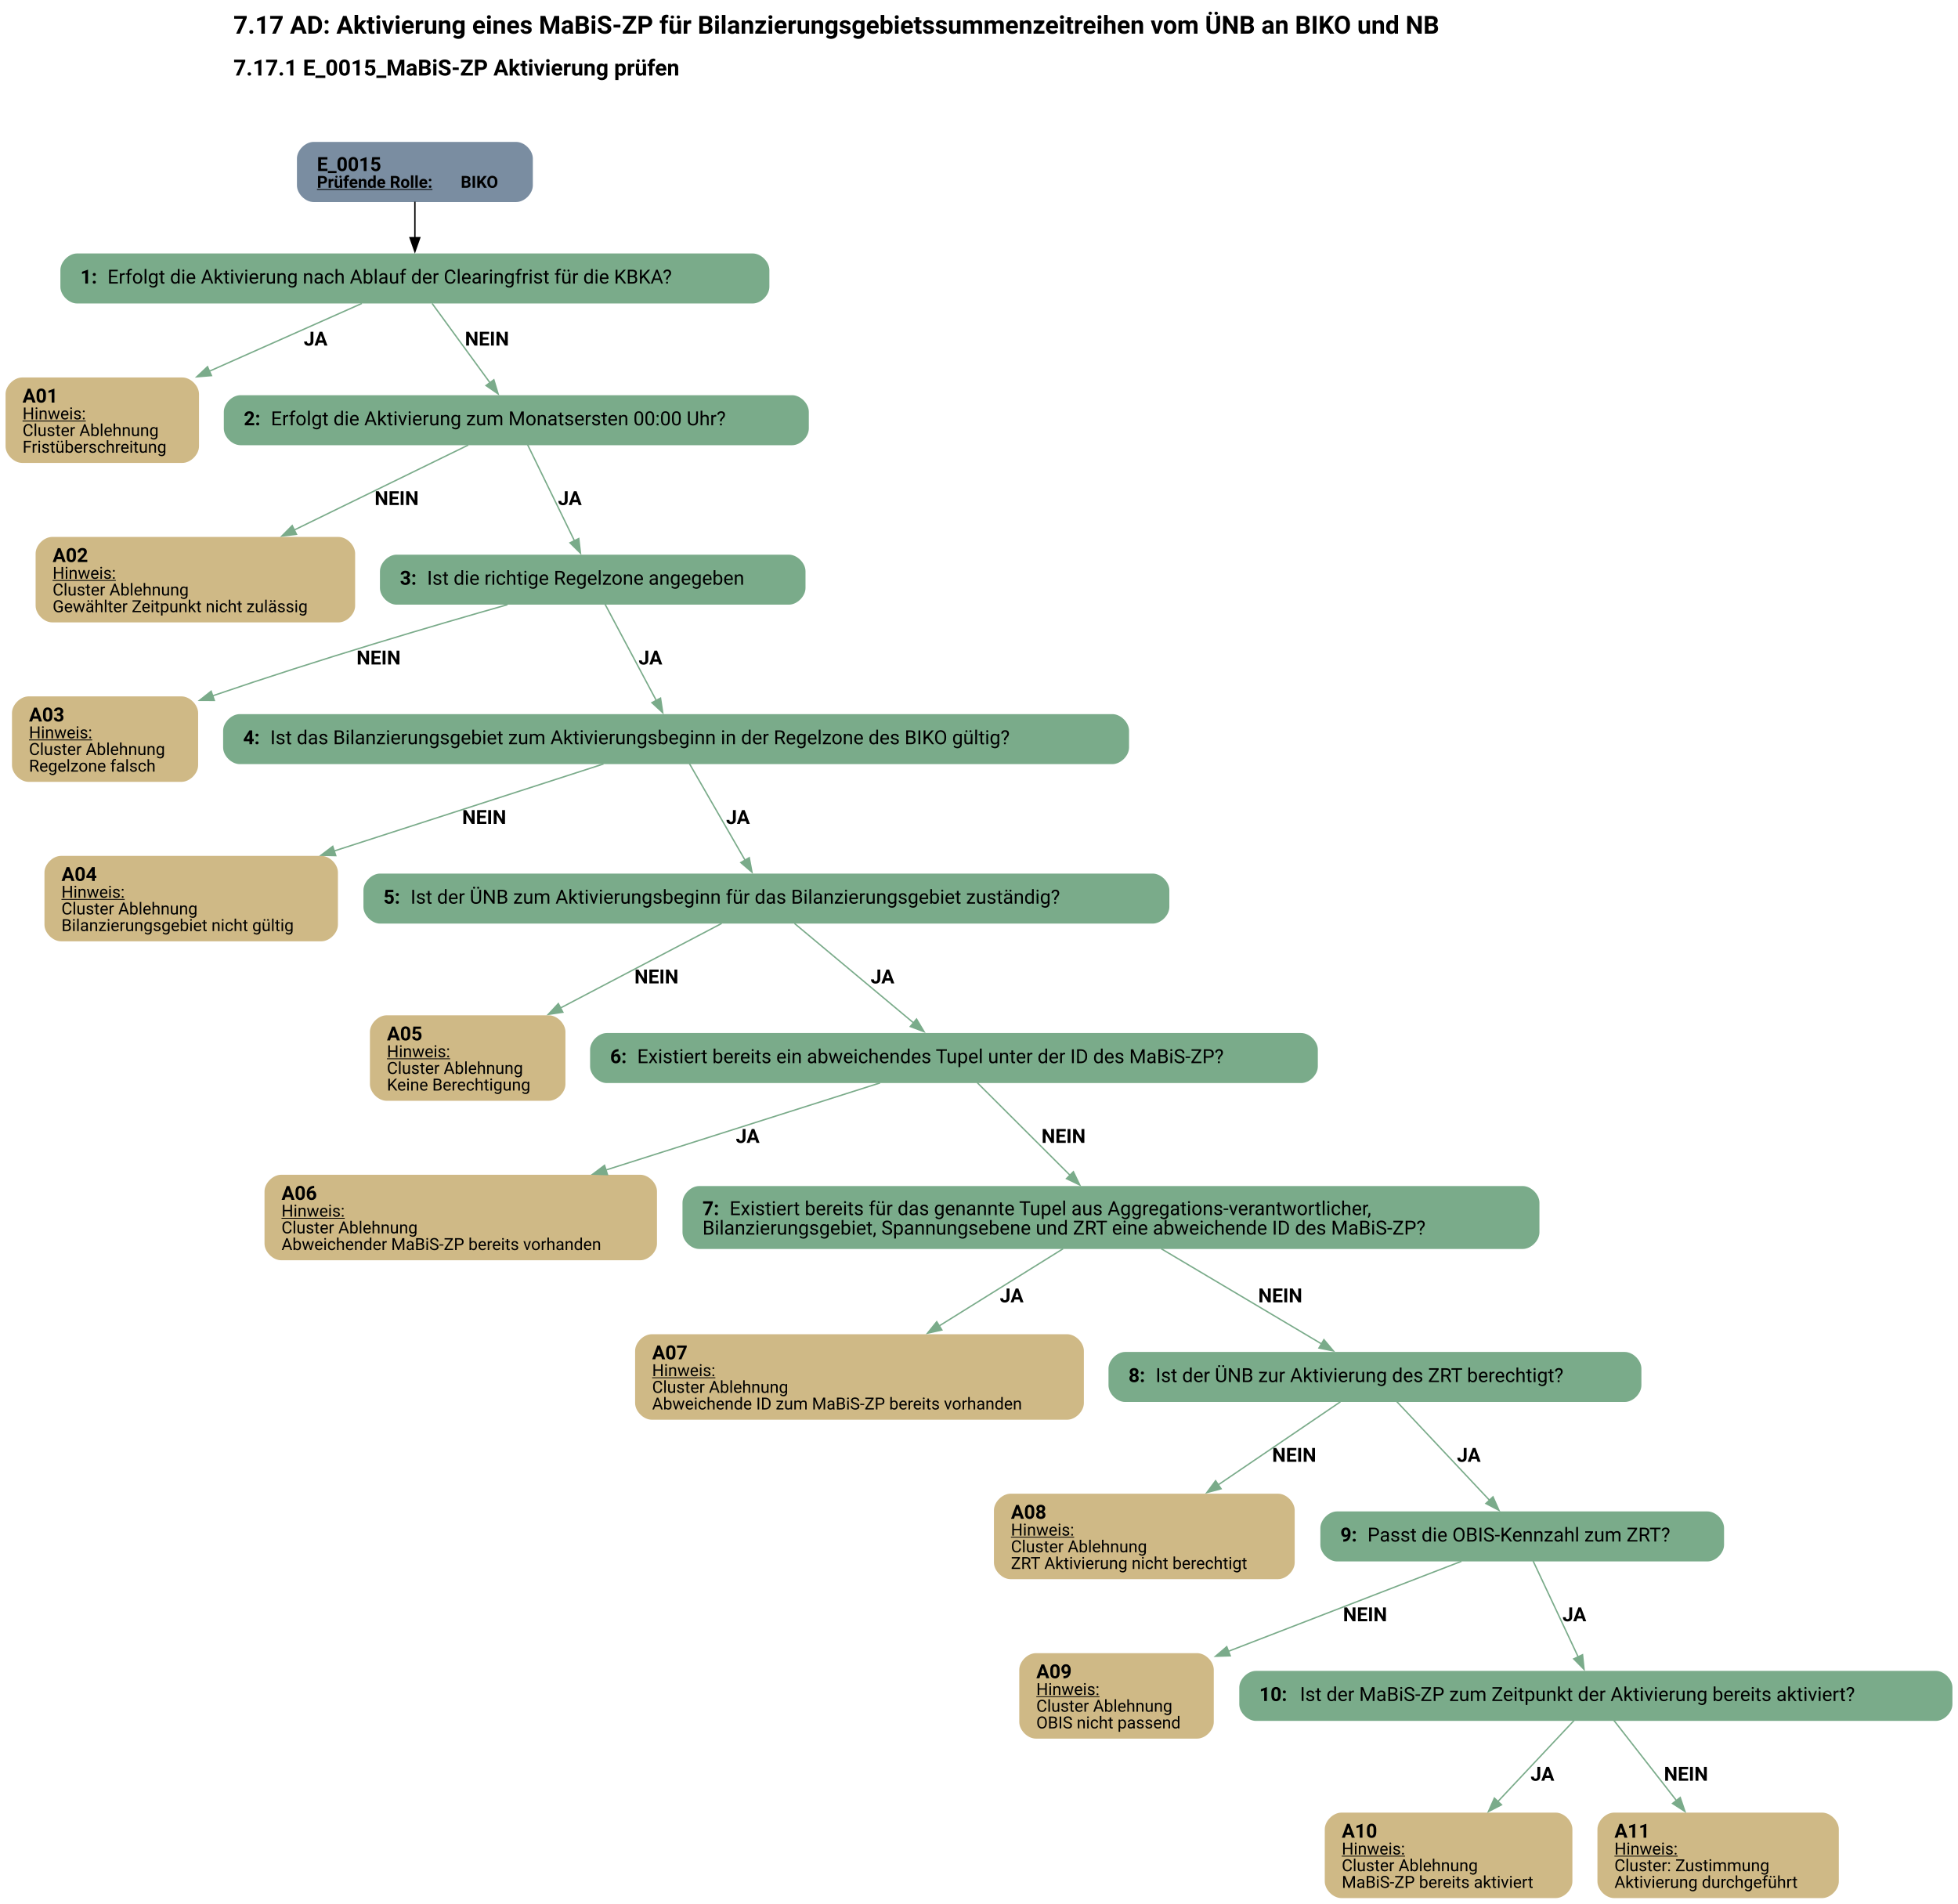
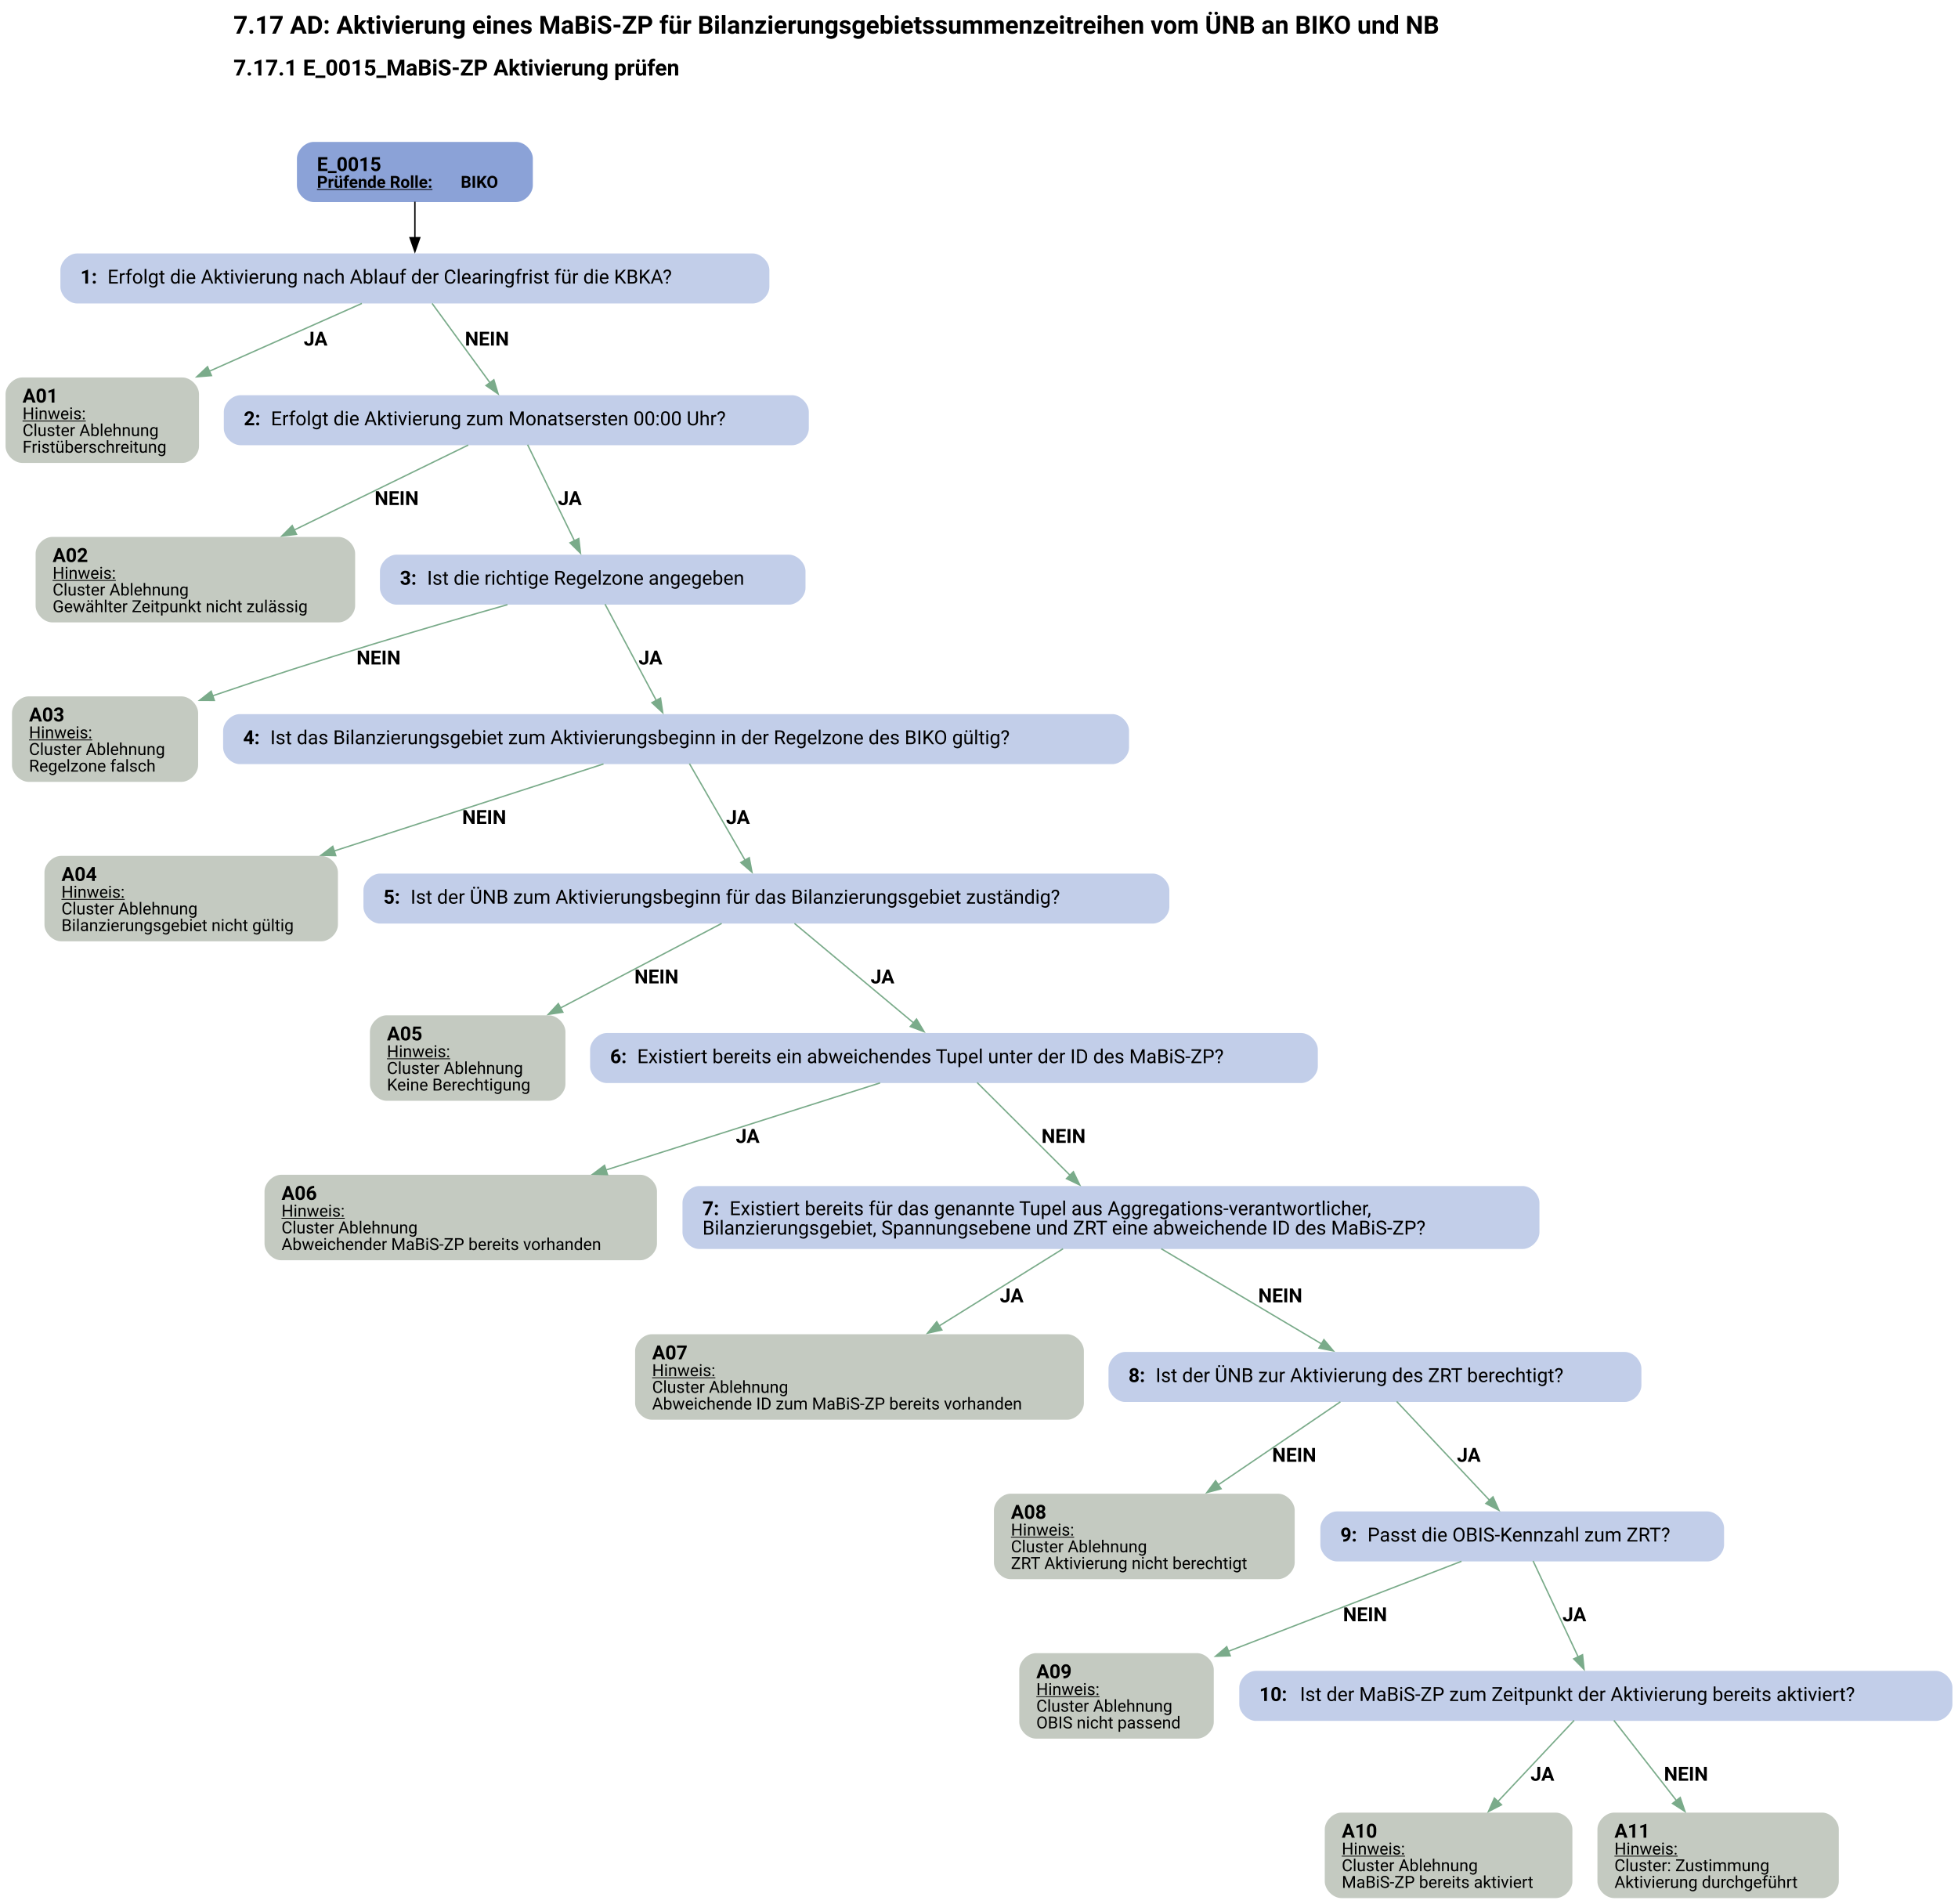
<svg xmlns="http://www.w3.org/2000/svg" width="1409pt" height="1370pt" viewBox="0.00 0.00 1409.27 1369.98">
  <g id="graph0" class="graph" transform="scale(1 1) rotate(0) translate(4 1365.98)">
    <text text-anchor="start" x="164.01" y="-1341.88" font-family="Roboto, sans-serif" font-weight="bold" font-size="18.00">7.17 AD: Aktivierung eines MaBiS-ZP für Bilanzierungsgebietssummenzeitreihen vom ÜNB an BIKO und NB</text>
    <text text-anchor="start" x="164.01" y="-1311.78" font-family="Roboto, sans-serif" font-weight="bold" font-size="16.00">7.17.1 E_0015_MaBiS-ZP Aktivierung prüfen</text>
    <g id="node1" class="node">
-       <path fill="#7a8da1" stroke="black" stroke-width="0" d="M367.51,-1263.98C367.51,-1263.98 221.72,-1263.98 221.72,-1263.98 215.72,-1263.98 209.72,-1257.98 209.72,-1251.98 209.72,-1251.98 209.72,-1232.7 209.72,-1232.7 209.72,-1226.7 215.72,-1220.7 221.72,-1220.7 221.72,-1220.7 367.51,-1220.7 367.51,-1220.7 373.51,-1220.7 379.51,-1226.7 379.51,-1232.7 379.51,-1232.7 379.51,-1251.98 379.51,-1251.98 379.51,-1257.98 373.51,-1263.98 367.51,-1263.98" />
+       <path fill="#8ba2d7" stroke="black" stroke-width="0" d="M367.51,-1263.98C367.51,-1263.98 221.72,-1263.98 221.72,-1263.98 215.72,-1263.98 209.72,-1257.98 209.72,-1251.98 209.72,-1251.98 209.72,-1232.7 209.72,-1232.7 209.72,-1226.7 215.72,-1220.7 221.72,-1220.7 221.72,-1220.7 367.51,-1220.7 367.51,-1220.7 373.51,-1220.7 379.51,-1226.7 379.51,-1232.7 379.51,-1232.7 379.51,-1251.98 379.51,-1251.98 379.51,-1257.98 373.51,-1263.98 367.51,-1263.98" />
      <text text-anchor="start" x="224.12" y="-1243.04" font-family="Roboto, sans-serif" font-weight="bold" font-size="14.00">E_0015</text>
      <text text-anchor="start" x="224.12" y="-1230.94" font-family="Roboto, sans-serif" font-weight="bold" text-decoration="underline" font-size="12.00">Prüfende Rolle:</text>
      <text text-anchor="start" x="327.62" y="-1230.94" font-family="Roboto, sans-serif" font-weight="bold" font-size="12.00"> BIKO</text>
    </g>
    <g id="node2" class="node">
-       <path fill="#7aab8a" stroke="black" stroke-width="0" d="M537.76,-1183.7C537.76,-1183.7 51.47,-1183.7 51.47,-1183.7 45.47,-1183.7 39.47,-1177.7 39.47,-1171.7 39.47,-1171.7 39.47,-1159.7 39.47,-1159.7 39.47,-1153.7 45.47,-1147.7 51.47,-1147.7 51.47,-1147.7 537.76,-1147.7 537.76,-1147.7 543.76,-1147.7 549.76,-1153.7 549.76,-1159.7 549.76,-1159.7 549.76,-1171.7 549.76,-1171.7 549.76,-1177.7 543.76,-1183.7 537.76,-1183.7" />
+       <path fill="#c2cee9" stroke="black" stroke-width="0" d="M537.76,-1183.7C537.76,-1183.7 51.47,-1183.7 51.47,-1183.7 45.47,-1183.7 39.47,-1177.7 39.47,-1171.7 39.47,-1171.7 39.47,-1159.7 39.47,-1159.7 39.47,-1153.7 45.47,-1147.7 51.47,-1147.7 51.47,-1147.7 537.76,-1147.7 537.76,-1147.7 543.76,-1147.7 549.76,-1153.7 549.76,-1159.7 549.76,-1159.7 549.76,-1171.7 549.76,-1171.7 549.76,-1177.7 543.76,-1183.7 537.76,-1183.7" />
      <text text-anchor="start" x="53.87" y="-1162.03" font-family="Roboto, sans-serif" font-weight="bold" font-size="14.00">1: </text>
      <text text-anchor="start" x="73.37" y="-1162.03" font-family="Roboto, sans-serif" font-size="14.00">Erfolgt die Aktivierung nach Ablauf der Clearingfrist für die KBKA?</text>
    </g>
    <g id="edge1" class="edge">
      <path fill="none" stroke="black" d="M294.62,-1220.94C294.62,-1212.87 294.62,-1203.46 294.62,-1194.77" />
      <polygon fill="black" stroke="black" points="298.12,-1195.06 294.62,-1185.06 291.12,-1195.06 298.12,-1195.06" />
    </g>
    <g id="node3" class="node">
-       <path fill="#cfb986" stroke="black" stroke-width="0" d="M127.23,-1094.45C127.23,-1094.45 12,-1094.45 12,-1094.45 6,-1094.45 0,-1088.45 0,-1082.45 0,-1082.45 0,-1044.93 0,-1044.93 0,-1038.93 6,-1032.93 12,-1032.93 12,-1032.93 127.23,-1032.93 127.23,-1032.93 133.23,-1032.93 139.23,-1038.93 139.23,-1044.93 139.23,-1044.93 139.23,-1082.45 139.23,-1082.45 139.23,-1088.45 133.23,-1094.45 127.23,-1094.45" />
+       <path fill="#c4cac1" stroke="black" stroke-width="0" d="M127.23,-1094.45C127.23,-1094.45 12,-1094.45 12,-1094.45 6,-1094.45 0,-1088.45 0,-1082.45 0,-1082.45 0,-1044.93 0,-1044.93 0,-1038.93 6,-1032.93 12,-1032.93 12,-1032.93 127.23,-1032.93 127.23,-1032.93 133.23,-1032.93 139.23,-1038.93 139.23,-1044.93 139.23,-1044.93 139.23,-1082.45 139.23,-1082.45 139.23,-1088.45 133.23,-1094.45 127.23,-1094.45" />
      <text text-anchor="start" x="12.24" y="-1076.39" font-family="Roboto, sans-serif" font-weight="bold" font-size="14.00">A01</text>
      <text text-anchor="start" x="12.24" y="-1064.29" font-family="Roboto, sans-serif" text-decoration="underline" font-size="12.00">Hinweis:</text>
      <text text-anchor="start" x="12.24" y="-1052.29" font-family="Roboto, sans-serif" font-size="12.00">Cluster Ablehnung</text>
      <text text-anchor="start" x="12.24" y="-1040.29" font-family="Roboto, sans-serif" font-size="12.00">Fristüberschreitung</text>
    </g>
    <g id="edge2" class="edge">
      <path fill="none" stroke="#7aab8a" d="M256.45,-1147.73C226.42,-1134.39 183.61,-1115.36 146.54,-1098.88" />
      <polygon fill="#7aab8a" stroke="#7aab8a" points="148.19,-1095.79 137.63,-1094.92 145.35,-1102.18 148.19,-1095.79" />
      <text text-anchor="start" x="214.62" y="-1117.4" font-family="Roboto, sans-serif" font-weight="bold" font-size="14.00">JA</text>
    </g>
    <g id="node4" class="node">
-       <path fill="#7aab8a" stroke="black" stroke-width="0" d="M566.14,-1081.69C566.14,-1081.69 169.09,-1081.69 169.09,-1081.69 163.09,-1081.69 157.09,-1075.69 157.09,-1069.69 157.09,-1069.69 157.09,-1057.69 157.09,-1057.69 157.09,-1051.69 163.09,-1045.69 169.09,-1045.69 169.09,-1045.69 566.14,-1045.69 566.14,-1045.69 572.14,-1045.69 578.14,-1051.69 578.14,-1057.69 578.14,-1057.69 578.14,-1069.69 578.14,-1069.69 578.14,-1075.69 572.14,-1081.69 566.14,-1081.69" />
+       <path fill="#c2cee9" stroke="black" stroke-width="0" d="M566.14,-1081.69C566.14,-1081.69 169.09,-1081.69 169.09,-1081.69 163.09,-1081.69 157.09,-1075.69 157.09,-1069.69 157.09,-1069.69 157.09,-1057.69 157.09,-1057.69 157.09,-1051.69 163.09,-1045.69 169.09,-1045.69 169.09,-1045.69 566.14,-1045.69 566.14,-1045.69 572.14,-1045.69 578.14,-1051.69 578.14,-1057.69 578.14,-1057.69 578.14,-1069.69 578.14,-1069.69 578.14,-1075.69 572.14,-1081.69 566.14,-1081.69" />
      <text text-anchor="start" x="171.49" y="-1060.02" font-family="Roboto, sans-serif" font-weight="bold" font-size="14.00">2: </text>
      <text text-anchor="start" x="190.99" y="-1060.02" font-family="Roboto, sans-serif" font-size="14.00">Erfolgt die Aktivierung zum Monatsersten 00:00 Uhr?</text>
    </g>
    <g id="edge3" class="edge">
      <path fill="none" stroke="#7aab8a" d="M307,-1147.73C318.5,-1131.98 335.78,-1108.3 348.95,-1090.26" />
      <polygon fill="#7aab8a" stroke="#7aab8a" points="351.45,-1092.77 354.52,-1082.63 345.8,-1088.64 351.45,-1092.77" />
      <text text-anchor="start" x="330.62" y="-1117.4" font-family="Roboto, sans-serif" font-weight="bold" font-size="14.00">NEIN</text>
    </g>
    <g id="node5" class="node">
-       <path fill="#cfb986" stroke="black" stroke-width="0" d="M239.61,-979.68C239.61,-979.68 33.62,-979.68 33.62,-979.68 27.62,-979.68 21.63,-973.68 21.63,-967.68 21.63,-967.68 21.63,-930.16 21.63,-930.16 21.63,-924.16 27.63,-918.16 33.63,-918.16 33.63,-918.16 239.61,-918.16 239.61,-918.16 245.61,-918.16 251.61,-924.16 251.61,-930.16 251.61,-930.16 251.61,-967.68 251.61,-967.68 251.61,-973.68 245.61,-979.68 239.61,-979.68" />
+       <path fill="#c4cac1" stroke="black" stroke-width="0" d="M239.61,-979.68C239.61,-979.68 33.62,-979.68 33.62,-979.68 27.62,-979.68 21.63,-973.68 21.63,-967.68 21.63,-967.68 21.63,-930.16 21.63,-930.16 21.63,-924.16 27.63,-918.16 33.63,-918.16 33.63,-918.16 239.61,-918.16 239.61,-918.16 245.61,-918.16 251.61,-924.16 251.61,-930.16 251.61,-930.16 251.61,-967.68 251.61,-967.68 251.61,-973.68 245.61,-979.68 239.61,-979.68" />
      <text text-anchor="start" x="33.87" y="-961.62" font-family="Roboto, sans-serif" font-weight="bold" font-size="14.00">A02</text>
      <text text-anchor="start" x="33.87" y="-949.52" font-family="Roboto, sans-serif" text-decoration="underline" font-size="12.00">Hinweis:</text>
      <text text-anchor="start" x="33.87" y="-937.52" font-family="Roboto, sans-serif" font-size="12.00">Cluster Ablehnung</text>
      <text text-anchor="start" x="33.87" y="-925.52" font-family="Roboto, sans-serif" font-size="12.00">Gewählter Zeitpunkt nicht zulässig</text>
    </g>
    <g id="edge4" class="edge">
      <path fill="none" stroke="#7aab8a" d="M333.03,-1045.81C300.01,-1029.69 249.25,-1004.91 207.61,-984.58" />
      <polygon fill="#7aab8a" stroke="#7aab8a" points="209.39,-981.55 198.87,-980.31 206.32,-987.84 209.39,-981.55" />
      <text text-anchor="start" x="265.62" y="-1002.63" font-family="Roboto, sans-serif" font-weight="bold" font-size="14.00">NEIN</text>
    </g>
    <g id="node6" class="node">
-       <path fill="#7aab8a" stroke="black" stroke-width="0" d="M563.76,-966.92C563.76,-966.92 281.47,-966.92 281.47,-966.92 275.47,-966.92 269.47,-960.92 269.47,-954.92 269.47,-954.92 269.47,-942.92 269.47,-942.92 269.47,-936.92 275.47,-930.92 281.47,-930.92 281.47,-930.92 563.76,-930.92 563.76,-930.92 569.76,-930.92 575.76,-936.92 575.76,-942.92 575.76,-942.92 575.76,-954.92 575.76,-954.92 575.76,-960.92 569.76,-966.92 563.76,-966.92" />
+       <path fill="#c2cee9" stroke="black" stroke-width="0" d="M563.76,-966.92C563.76,-966.92 281.47,-966.92 281.47,-966.92 275.47,-966.92 269.47,-960.92 269.47,-954.92 269.47,-954.92 269.47,-942.92 269.47,-942.92 269.47,-936.92 275.47,-930.92 281.47,-930.92 281.47,-930.92 563.76,-930.92 563.76,-930.92 569.76,-930.92 575.76,-936.92 575.76,-942.92 575.76,-942.92 575.76,-954.92 575.76,-954.92 575.76,-960.92 569.76,-966.92 563.76,-966.92" />
      <text text-anchor="start" x="283.87" y="-945.25" font-family="Roboto, sans-serif" font-weight="bold" font-size="14.00">3: </text>
      <text text-anchor="start" x="303.37" y="-945.25" font-family="Roboto, sans-serif" font-size="14.00">Ist die richtige Regelzone angegeben</text>
    </g>
    <g id="edge5" class="edge">
      <path fill="none" stroke="#7aab8a" d="M375.73,-1046.05C384.63,-1027.81 399.03,-998.28 409.53,-976.76" />
      <polygon fill="#7aab8a" stroke="#7aab8a" points="412.56,-978.51 413.8,-967.99 406.27,-975.44 412.56,-978.51" />
      <text text-anchor="start" x="397.62" y="-1002.63" font-family="Roboto, sans-serif" font-weight="bold" font-size="14.00">JA</text>
    </g>
    <g id="node7" class="node">
-       <path fill="#cfb986" stroke="black" stroke-width="0" d="M126.6,-864.91C126.6,-864.91 16.62,-864.91 16.62,-864.91 10.62,-864.91 4.62,-858.91 4.62,-852.91 4.62,-852.91 4.62,-815.39 4.62,-815.39 4.62,-809.39 10.62,-803.39 16.62,-803.39 16.62,-803.39 126.6,-803.39 126.6,-803.39 132.6,-803.39 138.6,-809.39 138.6,-815.39 138.6,-815.39 138.6,-852.91 138.6,-852.91 138.6,-858.91 132.6,-864.91 126.6,-864.91" />
+       <path fill="#c4cac1" stroke="black" stroke-width="0" d="M126.6,-864.91C126.6,-864.91 16.62,-864.91 16.62,-864.91 10.62,-864.91 4.62,-858.91 4.62,-852.91 4.62,-852.91 4.62,-815.39 4.62,-815.39 4.62,-809.39 10.62,-803.39 16.62,-803.39 16.62,-803.39 126.6,-803.39 126.6,-803.39 132.6,-803.39 138.6,-809.39 138.6,-815.39 138.6,-815.39 138.6,-852.91 138.6,-852.91 138.6,-858.91 132.6,-864.91 126.6,-864.91" />
      <text text-anchor="start" x="16.86" y="-846.85" font-family="Roboto, sans-serif" font-weight="bold" font-size="14.00">A03</text>
      <text text-anchor="start" x="16.86" y="-834.75" font-family="Roboto, sans-serif" text-decoration="underline" font-size="12.00">Hinweis:</text>
      <text text-anchor="start" x="16.86" y="-822.75" font-family="Roboto, sans-serif" font-size="12.00">Cluster Ablehnung</text>
      <text text-anchor="start" x="16.86" y="-810.75" font-family="Roboto, sans-serif" font-size="12.00">Regelzone falsch</text>
    </g>
    <g id="edge6" class="edge">
      <path fill="none" stroke="#7aab8a" d="M361.27,-930.93C307.65,-915.73 227.56,-892.2 148.82,-865.24" />
      <polygon fill="#7aab8a" stroke="#7aab8a" points="150.26,-862.03 139.66,-862.08 147.98,-868.64 150.26,-862.03" />
      <text text-anchor="start" x="252.62" y="-887.86" font-family="Roboto, sans-serif" font-weight="bold" font-size="14.00">NEIN</text>
    </g>
    <g id="node8" class="node">
-       <path fill="#7aab8a" stroke="black" stroke-width="0" d="M796.64,-852.15C796.64,-852.15 168.59,-852.15 168.59,-852.15 162.59,-852.15 156.59,-846.15 156.59,-840.15 156.59,-840.15 156.59,-828.15 156.59,-828.15 156.59,-822.15 162.59,-816.15 168.59,-816.15 168.59,-816.15 796.64,-816.15 796.64,-816.15 802.64,-816.15 808.64,-822.15 808.64,-828.15 808.64,-828.15 808.64,-840.15 808.64,-840.15 808.64,-846.15 802.64,-852.15 796.64,-852.15" />
+       <path fill="#c2cee9" stroke="black" stroke-width="0" d="M796.64,-852.15C796.64,-852.15 168.59,-852.15 168.59,-852.15 162.59,-852.15 156.59,-846.15 156.59,-840.15 156.59,-840.15 156.59,-828.15 156.59,-828.15 156.59,-822.15 162.59,-816.15 168.59,-816.15 168.59,-816.15 796.64,-816.15 796.64,-816.15 802.64,-816.15 808.64,-822.15 808.64,-828.15 808.64,-828.15 808.64,-840.15 808.64,-840.15 808.64,-846.15 802.64,-852.15 796.64,-852.15" />
      <text text-anchor="start" x="170.99" y="-830.48" font-family="Roboto, sans-serif" font-weight="bold" font-size="14.00">4: </text>
      <text text-anchor="start" x="190.49" y="-830.48" font-family="Roboto, sans-serif" font-size="14.00">Ist das Bilanzierungsgebiet zum Aktivierungsbeginn in der Regelzone des BIKO gültig?</text>
    </g>
    <g id="edge7" class="edge">
      <path fill="none" stroke="#7aab8a" d="M431.47,-931.28C441.17,-913.04 456.88,-883.51 468.34,-861.99" />
      <polygon fill="#7aab8a" stroke="#7aab8a" points="471.41,-863.67 473.01,-853.19 465.23,-860.38 471.41,-863.67" />
      <text text-anchor="start" x="455.62" y="-887.86" font-family="Roboto, sans-serif" font-weight="bold" font-size="14.00">JA</text>
    </g>
    <g id="node9" class="node">
-       <path fill="#cfb986" stroke="black" stroke-width="0" d="M227.23,-750.14C227.23,-750.14 40,-750.14 40,-750.14 34,-750.14 28,-744.14 28,-738.14 28,-738.14 28,-700.62 28,-700.62 28,-694.62 34,-688.62 40,-688.62 40,-688.62 227.23,-688.62 227.23,-688.62 233.23,-688.62 239.23,-694.62 239.23,-700.62 239.23,-700.62 239.23,-738.14 239.23,-738.14 239.23,-744.14 233.23,-750.14 227.23,-750.14" />
+       <path fill="#c4cac1" stroke="black" stroke-width="0" d="M227.23,-750.14C227.23,-750.14 40,-750.14 40,-750.14 34,-750.14 28,-744.14 28,-738.14 28,-738.14 28,-700.62 28,-700.62 28,-694.62 34,-688.62 40,-688.62 40,-688.62 227.23,-688.62 227.23,-688.62 233.23,-688.62 239.23,-694.62 239.23,-700.62 239.23,-700.62 239.23,-738.14 239.23,-738.14 239.23,-744.14 233.23,-750.14 227.23,-750.14" />
      <text text-anchor="start" x="40.24" y="-732.08" font-family="Roboto, sans-serif" font-weight="bold" font-size="14.00">A04</text>
      <text text-anchor="start" x="40.24" y="-719.98" font-family="Roboto, sans-serif" text-decoration="underline" font-size="12.00">Hinweis:</text>
      <text text-anchor="start" x="40.24" y="-707.98" font-family="Roboto, sans-serif" font-size="12.00">Cluster Ablehnung</text>
      <text text-anchor="start" x="40.24" y="-695.98" font-family="Roboto, sans-serif" font-size="12.00">Bilanzierungsgebiet nicht gültig</text>
    </g>
    <g id="edge8" class="edge">
      <path fill="none" stroke="#7aab8a" d="M430.37,-816.27C379.32,-799.77 300.21,-774.21 236.51,-753.63" />
      <polygon fill="#7aab8a" stroke="#7aab8a" points="237.65,-750.32 227.06,-750.57 235.5,-756.98 237.65,-750.32" />
      <text text-anchor="start" x="328.62" y="-773.09" font-family="Roboto, sans-serif" font-weight="bold" font-size="14.00">NEIN</text>
    </g>
    <g id="node10" class="node">
-       <path fill="#7aab8a" stroke="black" stroke-width="0" d="M825.64,-737.38C825.64,-737.38 269.59,-737.38 269.59,-737.38 263.59,-737.38 257.59,-731.38 257.59,-725.38 257.59,-725.38 257.59,-713.38 257.59,-713.38 257.59,-707.38 263.59,-701.38 269.59,-701.38 269.59,-701.38 825.64,-701.38 825.64,-701.38 831.64,-701.38 837.64,-707.38 837.64,-713.38 837.64,-713.38 837.64,-725.38 837.64,-725.38 837.64,-731.38 831.64,-737.38 825.64,-737.38" />
+       <path fill="#c2cee9" stroke="black" stroke-width="0" d="M825.64,-737.38C825.64,-737.38 269.59,-737.38 269.59,-737.38 263.59,-737.38 257.59,-731.38 257.59,-725.38 257.59,-725.38 257.59,-713.38 257.59,-713.38 257.59,-707.38 263.59,-701.38 269.59,-701.38 269.59,-701.38 825.64,-701.38 825.64,-701.38 831.64,-701.38 837.64,-707.38 837.64,-713.38 837.64,-713.38 837.64,-725.38 837.64,-725.38 837.64,-731.38 831.64,-737.38 825.64,-737.38" />
      <text text-anchor="start" x="271.99" y="-715.71" font-family="Roboto, sans-serif" font-weight="bold" font-size="14.00">5: </text>
      <text text-anchor="start" x="291.49" y="-715.71" font-family="Roboto, sans-serif" font-size="14.00">Ist der ÜNB zum Aktivierungsbeginn für das Bilanzierungsgebiet zuständig?</text>
    </g>
    <g id="edge9" class="edge">
      <path fill="none" stroke="#7aab8a" d="M492.21,-816.51C502.77,-798.19 519.9,-768.47 532.32,-746.92" />
      <polygon fill="#7aab8a" stroke="#7aab8a" points="535.27,-748.81 537.23,-738.4 529.2,-745.32 535.27,-748.81" />
      <text text-anchor="start" x="518.62" y="-773.09" font-family="Roboto, sans-serif" font-weight="bold" font-size="14.00">JA</text>
    </g>
    <g id="node11" class="node">
-       <path fill="#cfb986" stroke="black" stroke-width="0" d="M390.98,-635.37C390.98,-635.37 274.25,-635.37 274.25,-635.37 268.25,-635.37 262.25,-629.37 262.25,-623.37 262.25,-623.37 262.25,-585.85 262.25,-585.85 262.25,-579.85 268.25,-573.85 274.25,-573.85 274.25,-573.85 390.98,-573.85 390.98,-573.85 396.98,-573.85 402.98,-579.85 402.98,-585.85 402.98,-585.85 402.98,-623.37 402.98,-623.37 402.98,-629.37 396.98,-635.37 390.98,-635.37" />
+       <path fill="#c4cac1" stroke="black" stroke-width="0" d="M390.98,-635.37C390.98,-635.37 274.25,-635.37 274.25,-635.37 268.25,-635.37 262.25,-629.37 262.25,-623.37 262.25,-623.37 262.25,-585.85 262.25,-585.85 262.25,-579.85 268.25,-573.85 274.25,-573.85 274.25,-573.85 390.98,-573.85 390.98,-573.85 396.98,-573.85 402.98,-579.85 402.98,-585.85 402.98,-585.85 402.98,-623.37 402.98,-623.37 402.98,-629.37 396.98,-635.37 390.98,-635.37" />
      <text text-anchor="start" x="274.49" y="-617.31" font-family="Roboto, sans-serif" font-weight="bold" font-size="14.00">A05</text>
      <text text-anchor="start" x="274.49" y="-605.21" font-family="Roboto, sans-serif" text-decoration="underline" font-size="12.00">Hinweis:</text>
      <text text-anchor="start" x="274.49" y="-593.21" font-family="Roboto, sans-serif" font-size="12.00">Cluster Ablehnung</text>
      <text text-anchor="start" x="274.49" y="-581.21" font-family="Roboto, sans-serif" font-size="12.00">Keine Berechtigung</text>
    </g>
    <g id="edge10" class="edge">
      <path fill="none" stroke="#7aab8a" d="M515.43,-701.5C484.89,-685.48 438.05,-660.91 399.43,-640.66" />
      <polygon fill="#7aab8a" stroke="#7aab8a" points="401.11,-637.59 390.63,-636.04 397.86,-643.79 401.11,-637.59" />
      <text text-anchor="start" x="452.62" y="-658.32" font-family="Roboto, sans-serif" font-weight="bold" font-size="14.00">NEIN</text>
    </g>
    <g id="node12" class="node">
-       <path fill="#7aab8a" stroke="black" stroke-width="0" d="M932.51,-622.61C932.51,-622.61 432.72,-622.61 432.72,-622.61 426.72,-622.61 420.72,-616.61 420.72,-610.61 420.72,-610.61 420.72,-598.61 420.72,-598.61 420.72,-592.61 426.72,-586.61 432.72,-586.61 432.72,-586.61 932.51,-586.61 932.51,-586.61 938.51,-586.61 944.51,-592.61 944.51,-598.61 944.51,-598.61 944.51,-610.61 944.51,-610.61 944.51,-616.61 938.51,-622.61 932.51,-622.61" />
+       <path fill="#c2cee9" stroke="black" stroke-width="0" d="M932.51,-622.61C932.51,-622.61 432.72,-622.61 432.72,-622.61 426.72,-622.61 420.72,-616.61 420.72,-610.61 420.72,-610.61 420.72,-598.61 420.72,-598.61 420.72,-592.61 426.72,-586.61 432.72,-586.61 432.72,-586.61 932.51,-586.61 932.51,-586.61 938.51,-586.61 944.51,-592.61 944.51,-598.61 944.51,-598.61 944.51,-610.61 944.51,-610.61 944.51,-616.61 938.51,-622.61 932.51,-622.61" />
      <text text-anchor="start" x="435.12" y="-600.94" font-family="Roboto, sans-serif" font-weight="bold" font-size="14.00">6: </text>
      <text text-anchor="start" x="454.62" y="-600.94" font-family="Roboto, sans-serif" font-size="14.00">Existiert bereits ein abweichendes Tupel unter der ID des MaBiS-ZP?</text>
    </g>
    <g id="edge11" class="edge">
      <path fill="none" stroke="#7aab8a" d="M567.83,-701.5C590.59,-682.48 627.78,-651.41 653.64,-629.82" />
      <polygon fill="#7aab8a" stroke="#7aab8a" points="655.67,-632.68 661.1,-623.58 651.19,-627.3 655.67,-632.68" />
      <text text-anchor="start" x="622.62" y="-658.32" font-family="Roboto, sans-serif" font-weight="bold" font-size="14.00">JA</text>
    </g>
    <g id="node13" class="node">
-       <path fill="#cfb986" stroke="black" stroke-width="0" d="M456.86,-520.6C456.86,-520.6 198.38,-520.6 198.38,-520.6 192.38,-520.6 186.38,-514.6 186.38,-508.6 186.38,-508.6 186.38,-471.08 186.38,-471.08 186.38,-465.08 192.38,-459.08 198.38,-459.08 198.38,-459.08 456.86,-459.08 456.86,-459.08 462.86,-459.08 468.86,-465.08 468.86,-471.08 468.86,-471.08 468.86,-508.6 468.86,-508.6 468.86,-514.6 462.86,-520.6 456.86,-520.6" />
+       <path fill="#c4cac1" stroke="black" stroke-width="0" d="M456.86,-520.6C456.86,-520.6 198.38,-520.6 198.38,-520.6 192.38,-520.6 186.38,-514.6 186.38,-508.6 186.38,-508.6 186.38,-471.08 186.38,-471.08 186.38,-465.08 192.38,-459.08 198.38,-459.08 198.38,-459.08 456.86,-459.08 456.86,-459.08 462.86,-459.08 468.86,-465.08 468.86,-471.08 468.86,-471.08 468.86,-508.6 468.86,-508.6 468.86,-514.6 462.86,-520.6 456.86,-520.6" />
      <text text-anchor="start" x="198.62" y="-502.54" font-family="Roboto, sans-serif" font-weight="bold" font-size="14.00">A06</text>
      <text text-anchor="start" x="198.62" y="-490.44" font-family="Roboto, sans-serif" text-decoration="underline" font-size="12.00">Hinweis:</text>
      <text text-anchor="start" x="198.62" y="-478.44" font-family="Roboto, sans-serif" font-size="12.00">Cluster Ablehnung</text>
      <text text-anchor="start" x="198.62" y="-466.44" font-family="Roboto, sans-serif" font-size="12.00">Abweichender MaBiS-ZP bereits vorhanden</text>
    </g>
    <g id="edge12" class="edge">
      <path fill="none" stroke="#7aab8a" d="M629.47,-586.73C577.43,-570.2 496.74,-544.57 431.88,-523.96" />
      <polygon fill="#7aab8a" stroke="#7aab8a" points="433.23,-520.72 422.64,-521.03 431.11,-527.39 433.23,-520.72" />
      <text text-anchor="start" x="525.62" y="-543.55" font-family="Roboto, sans-serif" font-weight="bold" font-size="14.00">JA</text>
    </g>
    <g id="node14" class="node">
-       <path fill="#7aab8a" stroke="black" stroke-width="0" d="M1092.01,-512.48C1092.01,-512.48 499.22,-512.48 499.22,-512.48 493.22,-512.48 487.22,-506.48 487.22,-500.48 487.22,-500.48 487.22,-479.2 487.22,-479.2 487.22,-473.2 493.22,-467.2 499.22,-467.2 499.22,-467.2 1092.01,-467.2 1092.01,-467.2 1098.01,-467.2 1104.01,-473.2 1104.01,-479.2 1104.01,-479.2 1104.01,-500.48 1104.01,-500.48 1104.01,-506.48 1098.01,-512.48 1092.01,-512.48" />
+       <path fill="#c2cee9" stroke="black" stroke-width="0" d="M1092.01,-512.48C1092.01,-512.48 499.22,-512.48 499.22,-512.48 493.22,-512.48 487.22,-506.48 487.22,-500.48 487.22,-500.48 487.22,-479.2 487.22,-479.2 487.22,-473.2 493.22,-467.2 499.22,-467.2 499.22,-467.2 1092.01,-467.2 1092.01,-467.2 1098.01,-467.2 1104.01,-473.2 1104.01,-479.2 1104.01,-479.2 1104.01,-500.48 1104.01,-500.48 1104.01,-506.48 1098.01,-512.48 1092.01,-512.48" />
      <text text-anchor="start" x="501.62" y="-491.54" font-family="Roboto, sans-serif" font-weight="bold" font-size="14.00">7: </text>
      <text text-anchor="start" x="521.12" y="-491.54" font-family="Roboto, sans-serif" font-size="14.00">Existiert bereits für das genannte Tupel aus Aggregations-verantwortlicher,</text>
      <text text-anchor="start" x="501.62" y="-477.54" font-family="Roboto, sans-serif" font-size="14.00">Bilanzierungsgebiet, Spannungsebene und ZRT eine abweichende ID des MaBiS-ZP?</text>
    </g>
    <g id="edge13" class="edge">
      <path fill="none" stroke="#7aab8a" d="M699.29,-586.97C716.85,-569.45 744.85,-541.5 766.15,-520.25" />
      <polygon fill="#7aab8a" stroke="#7aab8a" points="768.56,-522.79 773.16,-513.24 763.61,-517.83 768.56,-522.79" />
      <text text-anchor="start" x="745.62" y="-543.55" font-family="Roboto, sans-serif" font-weight="bold" font-size="14.00">NEIN</text>
    </g>
    <g id="node15" class="node">
-       <path fill="#cfb986" stroke="black" stroke-width="0" d="M764.11,-405.83C764.11,-405.83 465.12,-405.83 465.12,-405.83 459.12,-405.83 453.12,-399.83 453.12,-393.83 453.12,-393.83 453.12,-356.31 453.12,-356.31 453.12,-350.31 459.12,-344.31 465.12,-344.31 465.12,-344.31 764.11,-344.31 764.11,-344.31 770.11,-344.31 776.11,-350.31 776.11,-356.31 776.11,-356.31 776.11,-393.83 776.11,-393.83 776.11,-399.83 770.11,-405.83 764.11,-405.83" />
+       <path fill="#c4cac1" stroke="black" stroke-width="0" d="M764.11,-405.83C764.11,-405.83 465.12,-405.83 465.12,-405.83 459.12,-405.83 453.12,-399.83 453.12,-393.83 453.12,-393.83 453.12,-356.31 453.12,-356.31 453.12,-350.31 459.12,-344.31 465.12,-344.31 465.12,-344.31 764.11,-344.31 764.11,-344.31 770.11,-344.31 776.11,-350.31 776.11,-356.31 776.11,-356.31 776.11,-393.83 776.11,-393.83 776.11,-399.83 770.11,-405.83 764.11,-405.83" />
      <text text-anchor="start" x="465.37" y="-387.77" font-family="Roboto, sans-serif" font-weight="bold" font-size="14.00">A07</text>
      <text text-anchor="start" x="465.37" y="-375.67" font-family="Roboto, sans-serif" text-decoration="underline" font-size="12.00">Hinweis:</text>
      <text text-anchor="start" x="465.37" y="-363.67" font-family="Roboto, sans-serif" font-size="12.00">Cluster Ablehnung</text>
      <text text-anchor="start" x="465.37" y="-351.67" font-family="Roboto, sans-serif" font-size="12.00">Abweichende ID zum MaBiS-ZP bereits vorhanden</text>
    </g>
    <g id="edge14" class="edge">
      <path fill="none" stroke="#7aab8a" d="M761.14,-467.36C735.99,-451.69 701.31,-430.08 672,-411.82" />
      <polygon fill="#7aab8a" stroke="#7aab8a" points="673.91,-408.89 663.57,-406.57 670.21,-414.83 673.91,-408.89" />
      <text text-anchor="start" x="715.62" y="-428.78" font-family="Roboto, sans-serif" font-weight="bold" font-size="14.00">JA</text>
    </g>
    <g id="node16" class="node">
-       <path fill="#7aab8a" stroke="black" stroke-width="0" d="M1165.39,-393.07C1165.39,-393.07 805.84,-393.07 805.84,-393.07 799.84,-393.07 793.84,-387.07 793.84,-381.07 793.84,-381.07 793.84,-369.07 793.84,-369.07 793.84,-363.07 799.84,-357.07 805.84,-357.07 805.84,-357.07 1165.39,-357.07 1165.39,-357.07 1171.39,-357.07 1177.39,-363.07 1177.39,-369.07 1177.39,-369.07 1177.39,-381.07 1177.39,-381.07 1177.39,-387.07 1171.39,-393.07 1165.39,-393.07" />
+       <path fill="#c2cee9" stroke="black" stroke-width="0" d="M1165.39,-393.07C1165.39,-393.07 805.84,-393.07 805.84,-393.07 799.84,-393.07 793.84,-387.07 793.84,-381.07 793.84,-381.07 793.84,-369.07 793.84,-369.07 793.84,-363.07 799.84,-357.07 805.84,-357.07 805.84,-357.07 1165.39,-357.07 1165.39,-357.07 1171.39,-357.07 1177.39,-363.07 1177.39,-369.07 1177.39,-369.07 1177.39,-381.07 1177.39,-381.07 1177.39,-387.07 1171.39,-393.07 1165.39,-393.07" />
      <text text-anchor="start" x="808.24" y="-371.39" font-family="Roboto, sans-serif" font-weight="bold" font-size="14.00">8: </text>
      <text text-anchor="start" x="827.74" y="-371.39" font-family="Roboto, sans-serif" font-size="14.00">Ist der ÜNB zur Aktivierung des ZRT berechtigt?</text>
    </g>
    <g id="edge15" class="edge">
      <path fill="none" stroke="#7aab8a" d="M831.8,-467.36C864.92,-447.7 913.77,-418.71 947.49,-398.7" />
      <polygon fill="#7aab8a" stroke="#7aab8a" points="948.89,-401.94 955.7,-393.82 945.32,-395.92 948.89,-401.94" />
      <text text-anchor="start" x="901.62" y="-428.78" font-family="Roboto, sans-serif" font-weight="bold" font-size="14.00">NEIN</text>
    </g>
    <g id="node17" class="node">
-       <path fill="#cfb986" stroke="black" stroke-width="0" d="M915.86,-291.06C915.86,-291.06 723.38,-291.06 723.38,-291.06 717.38,-291.06 711.38,-285.06 711.38,-279.06 711.38,-279.06 711.38,-241.54 711.38,-241.54 711.38,-235.54 717.38,-229.54 723.38,-229.54 723.38,-229.54 915.86,-229.54 915.86,-229.54 921.86,-229.54 927.86,-235.54 927.86,-241.54 927.86,-241.54 927.86,-279.06 927.86,-279.06 927.86,-285.06 921.86,-291.06 915.86,-291.06" />
+       <path fill="#c4cac1" stroke="black" stroke-width="0" d="M915.86,-291.06C915.86,-291.06 723.38,-291.06 723.38,-291.06 717.38,-291.06 711.38,-285.06 711.38,-279.06 711.38,-279.06 711.38,-241.54 711.38,-241.54 711.38,-235.54 717.38,-229.54 723.38,-229.54 723.38,-229.54 915.86,-229.54 915.86,-229.54 921.86,-229.54 927.86,-235.54 927.86,-241.54 927.86,-241.54 927.86,-279.06 927.86,-279.06 927.86,-285.06 921.86,-291.06 915.86,-291.06" />
      <text text-anchor="start" x="723.62" y="-273" font-family="Roboto, sans-serif" font-weight="bold" font-size="14.00">A08</text>
      <text text-anchor="start" x="723.62" y="-260.9" font-family="Roboto, sans-serif" text-decoration="underline" font-size="12.00">Hinweis:</text>
      <text text-anchor="start" x="723.62" y="-248.9" font-family="Roboto, sans-serif" font-size="12.00">Cluster Ablehnung</text>
      <text text-anchor="start" x="723.62" y="-236.9" font-family="Roboto, sans-serif" font-size="12.00">ZRT Aktivierung nicht berechtigt</text>
    </g>
    <g id="edge16" class="edge">
      <path fill="none" stroke="#7aab8a" d="M960.76,-357.19C937.58,-341.44 902.25,-317.44 872.73,-297.38" />
      <polygon fill="#7aab8a" stroke="#7aab8a" points="874.87,-294.6 864.63,-291.88 870.93,-300.39 874.87,-294.6" />
      <text text-anchor="start" x="911.62" y="-314.01" font-family="Roboto, sans-serif" font-weight="bold" font-size="14.00">NEIN</text>
    </g>
    <g id="node18" class="node">
-       <path fill="#7aab8a" stroke="black" stroke-width="0" d="M1224.89,-278.3C1224.89,-278.3 958.34,-278.3 958.34,-278.3 952.34,-278.3 946.34,-272.3 946.34,-266.3 946.34,-266.3 946.34,-254.3 946.34,-254.3 946.34,-248.3 952.34,-242.3 958.34,-242.3 958.34,-242.3 1224.89,-242.3 1224.89,-242.3 1230.89,-242.3 1236.89,-248.3 1236.89,-254.3 1236.89,-254.3 1236.89,-266.3 1236.89,-266.3 1236.89,-272.3 1230.89,-278.3 1224.89,-278.3" />
+       <path fill="#c2cee9" stroke="black" stroke-width="0" d="M1224.89,-278.3C1224.89,-278.3 958.34,-278.3 958.34,-278.3 952.34,-278.3 946.34,-272.3 946.34,-266.3 946.34,-266.3 946.34,-254.3 946.34,-254.3 946.34,-248.3 952.34,-242.3 958.34,-242.3 958.34,-242.3 1224.89,-242.3 1224.89,-242.3 1230.89,-242.3 1236.89,-248.3 1236.89,-254.3 1236.89,-254.3 1236.89,-266.3 1236.89,-266.3 1236.89,-272.3 1230.89,-278.3 1224.89,-278.3" />
      <text text-anchor="start" x="960.74" y="-256.62" font-family="Roboto, sans-serif" font-weight="bold" font-size="14.00">9: </text>
      <text text-anchor="start" x="980.24" y="-256.62" font-family="Roboto, sans-serif" font-size="14.00">Passt die OBIS-Kennzahl zum ZRT?</text>
    </g>
    <g id="edge17" class="edge">
      <path fill="none" stroke="#7aab8a" d="M1001.26,-357.43C1018.87,-338.69 1047.69,-308.04 1068.03,-286.39" />
      <polygon fill="#7aab8a" stroke="#7aab8a" points="1070.57,-288.79 1074.87,-279.11 1065.47,-284 1070.57,-288.79" />
      <text text-anchor="start" x="1044.62" y="-314.01" font-family="Roboto, sans-serif" font-weight="bold" font-size="14.00">JA</text>
    </g>
    <g id="node19" class="node">
-       <path fill="#cfb986" stroke="black" stroke-width="0" d="M857.61,-176.29C857.61,-176.29 741.62,-176.29 741.62,-176.29 735.62,-176.29 729.62,-170.29 729.62,-164.29 729.62,-164.29 729.62,-126.77 729.62,-126.77 729.62,-120.77 735.62,-114.77 741.62,-114.77 741.62,-114.77 857.61,-114.77 857.61,-114.77 863.61,-114.77 869.61,-120.77 869.61,-126.77 869.61,-126.77 869.61,-164.29 869.61,-164.29 869.61,-170.29 863.61,-176.29 857.61,-176.29" />
+       <path fill="#c4cac1" stroke="black" stroke-width="0" d="M857.61,-176.29C857.61,-176.29 741.62,-176.29 741.62,-176.29 735.62,-176.29 729.62,-170.29 729.62,-164.29 729.62,-164.29 729.62,-126.77 729.62,-126.77 729.62,-120.77 735.62,-114.77 741.62,-114.77 741.62,-114.77 857.61,-114.77 857.61,-114.77 863.61,-114.77 869.61,-120.77 869.61,-126.77 869.61,-126.77 869.61,-164.29 869.61,-164.29 869.61,-170.29 863.61,-176.29 857.61,-176.29" />
      <text text-anchor="start" x="741.87" y="-158.23" font-family="Roboto, sans-serif" font-weight="bold" font-size="14.00">A09</text>
      <text text-anchor="start" x="741.87" y="-146.13" font-family="Roboto, sans-serif" text-decoration="underline" font-size="12.00">Hinweis:</text>
      <text text-anchor="start" x="741.87" y="-134.13" font-family="Roboto, sans-serif" font-size="12.00">Cluster Ablehnung</text>
      <text text-anchor="start" x="741.87" y="-122.13" font-family="Roboto, sans-serif" font-size="12.00">OBIS nicht passend</text>
    </g>
    <g id="edge18" class="edge">
      <path fill="none" stroke="#7aab8a" d="M1047.9,-242.42C1003.68,-225.34 934.29,-198.54 880.1,-177.61" />
      <polygon fill="#7aab8a" stroke="#7aab8a" points="881.47,-174.39 870.88,-174.05 878.95,-180.92 881.47,-174.39" />
      <text text-anchor="start" x="962.62" y="-199.24" font-family="Roboto, sans-serif" font-weight="bold" font-size="14.00">NEIN</text>
    </g>
    <g id="node20" class="node">
-       <path fill="#7aab8a" stroke="black" stroke-width="0" d="M1389.26,-163.53C1389.26,-163.53 899.97,-163.53 899.97,-163.53 893.97,-163.53 887.97,-157.53 887.97,-151.53 887.97,-151.53 887.97,-139.53 887.97,-139.53 887.97,-133.53 893.97,-127.53 899.97,-127.53 899.97,-127.53 1389.26,-127.53 1389.26,-127.53 1395.26,-127.53 1401.26,-133.53 1401.26,-139.53 1401.26,-139.53 1401.26,-151.53 1401.26,-151.53 1401.26,-157.53 1395.26,-163.53 1389.26,-163.53" />
+       <path fill="#c2cee9" stroke="black" stroke-width="0" d="M1389.26,-163.53C1389.26,-163.53 899.97,-163.53 899.97,-163.53 893.97,-163.53 887.97,-157.53 887.97,-151.53 887.97,-151.53 887.97,-139.53 887.97,-139.53 887.97,-133.53 893.97,-127.53 899.97,-127.53 899.97,-127.53 1389.26,-127.53 1389.26,-127.53 1395.26,-127.53 1401.26,-133.53 1401.26,-139.53 1401.26,-139.53 1401.26,-151.53 1401.26,-151.53 1401.26,-157.53 1395.26,-163.53 1389.26,-163.53" />
      <text text-anchor="start" x="902.37" y="-141.85" font-family="Roboto, sans-serif" font-weight="bold" font-size="14.00">10: </text>
      <text text-anchor="start" x="931.62" y="-141.85" font-family="Roboto, sans-serif" font-size="14.00">Ist der MaBiS-ZP zum Zeitpunkt der Aktivierung bereits aktiviert?</text>
    </g>
    <g id="edge19" class="edge">
      <path fill="none" stroke="#7aab8a" d="M1099.44,-242.66C1108.01,-224.42 1121.89,-194.89 1132,-173.37" />
      <polygon fill="#7aab8a" stroke="#7aab8a" points="1135.03,-175.15 1136.12,-164.61 1128.7,-172.17 1135.03,-175.15" />
      <text text-anchor="start" x="1120.62" y="-199.24" font-family="Roboto, sans-serif" font-weight="bold" font-size="14.00">JA</text>
    </g>
    <g id="node21" class="node">
-       <path fill="#cfb986" stroke="black" stroke-width="0" d="M1115.73,-61.52C1115.73,-61.52 961.5,-61.52 961.5,-61.52 955.5,-61.52 949.5,-55.52 949.5,-49.52 949.5,-49.52 949.5,-12 949.5,-12 949.5,-6 955.5,0 961.5,0 961.5,0 1115.73,0 1115.73,0 1121.73,0 1127.73,-6 1127.73,-12 1127.73,-12 1127.73,-49.52 1127.73,-49.52 1127.73,-55.52 1121.73,-61.52 1115.73,-61.52" />
+       <path fill="#c4cac1" stroke="black" stroke-width="0" d="M1115.73,-61.52C1115.73,-61.52 961.5,-61.52 961.5,-61.52 955.5,-61.52 949.5,-55.52 949.5,-49.52 949.5,-49.52 949.5,-12 949.5,-12 949.5,-6 955.5,0 961.5,0 961.5,0 1115.73,0 1115.73,0 1121.73,0 1127.73,-6 1127.73,-12 1127.73,-12 1127.73,-49.52 1127.73,-49.52 1127.73,-55.52 1121.73,-61.52 1115.73,-61.52" />
      <text text-anchor="start" x="961.74" y="-43.46" font-family="Roboto, sans-serif" font-weight="bold" font-size="14.00">A10</text>
      <text text-anchor="start" x="961.74" y="-31.36" font-family="Roboto, sans-serif" text-decoration="underline" font-size="12.00">Hinweis:</text>
      <text text-anchor="start" x="961.74" y="-19.36" font-family="Roboto, sans-serif" font-size="12.00">Cluster Ablehnung</text>
      <text text-anchor="start" x="961.74" y="-7.36" font-family="Roboto, sans-serif" font-size="12.00">MaBiS-ZP bereits aktiviert</text>
    </g>
    <g id="edge20" class="edge">
      <path fill="none" stroke="#7aab8a" d="M1128.97,-127.89C1114.56,-112.56 1092.65,-89.25 1074.02,-69.42" />
      <polygon fill="#7aab8a" stroke="#7aab8a" points="1076.7,-67.16 1067.3,-62.28 1071.6,-71.96 1076.7,-67.16" />
      <text text-anchor="start" x="1097.62" y="-84.47" font-family="Roboto, sans-serif" font-weight="bold" font-size="14.00">JA</text>
    </g>
    <g id="node22" class="node">
-       <path fill="#cfb986" stroke="black" stroke-width="0" d="M1307.48,-61.52C1307.48,-61.52 1157.75,-61.52 1157.75,-61.52 1151.75,-61.52 1145.75,-55.52 1145.75,-49.52 1145.75,-49.52 1145.75,-12 1145.75,-12 1145.75,-6 1151.75,0 1157.75,0 1157.75,0 1307.48,0 1307.48,0 1313.48,0 1319.48,-6 1319.48,-12 1319.48,-12 1319.48,-49.52 1319.48,-49.52 1319.48,-55.52 1313.48,-61.52 1307.48,-61.52" />
+       <path fill="#c4cac1" stroke="black" stroke-width="0" d="M1307.48,-61.52C1307.48,-61.52 1157.75,-61.52 1157.75,-61.52 1151.75,-61.52 1145.75,-55.52 1145.75,-49.52 1145.75,-49.52 1145.75,-12 1145.75,-12 1145.75,-6 1151.75,0 1157.75,0 1157.75,0 1307.48,0 1307.48,0 1313.48,0 1319.48,-6 1319.48,-12 1319.48,-12 1319.48,-49.52 1319.48,-49.52 1319.48,-55.52 1313.48,-61.52 1307.48,-61.52" />
      <text text-anchor="start" x="1157.99" y="-43.46" font-family="Roboto, sans-serif" font-weight="bold" font-size="14.00">A11</text>
      <text text-anchor="start" x="1157.99" y="-31.36" font-family="Roboto, sans-serif" text-decoration="underline" font-size="12.00">Hinweis:</text>
      <text text-anchor="start" x="1157.99" y="-19.36" font-family="Roboto, sans-serif" font-size="12.00">Cluster: Zustimmung</text>
      <text text-anchor="start" x="1157.99" y="-7.36" font-family="Roboto, sans-serif" font-size="12.00">Aktivierung durchgeführt</text>
    </g>
    <g id="edge21" class="edge">
      <path fill="none" stroke="#7aab8a" d="M1157.6,-127.89C1169.4,-112.76 1187.27,-89.87 1202.6,-70.22" />
      <polygon fill="#7aab8a" stroke="#7aab8a" points="1205.34,-72.4 1208.73,-62.37 1199.82,-68.1 1205.34,-72.4" />
      <text text-anchor="start" x="1193.62" y="-84.47" font-family="Roboto, sans-serif" font-weight="bold" font-size="14.00">NEIN</text>
    </g>
  </g>
</svg>
